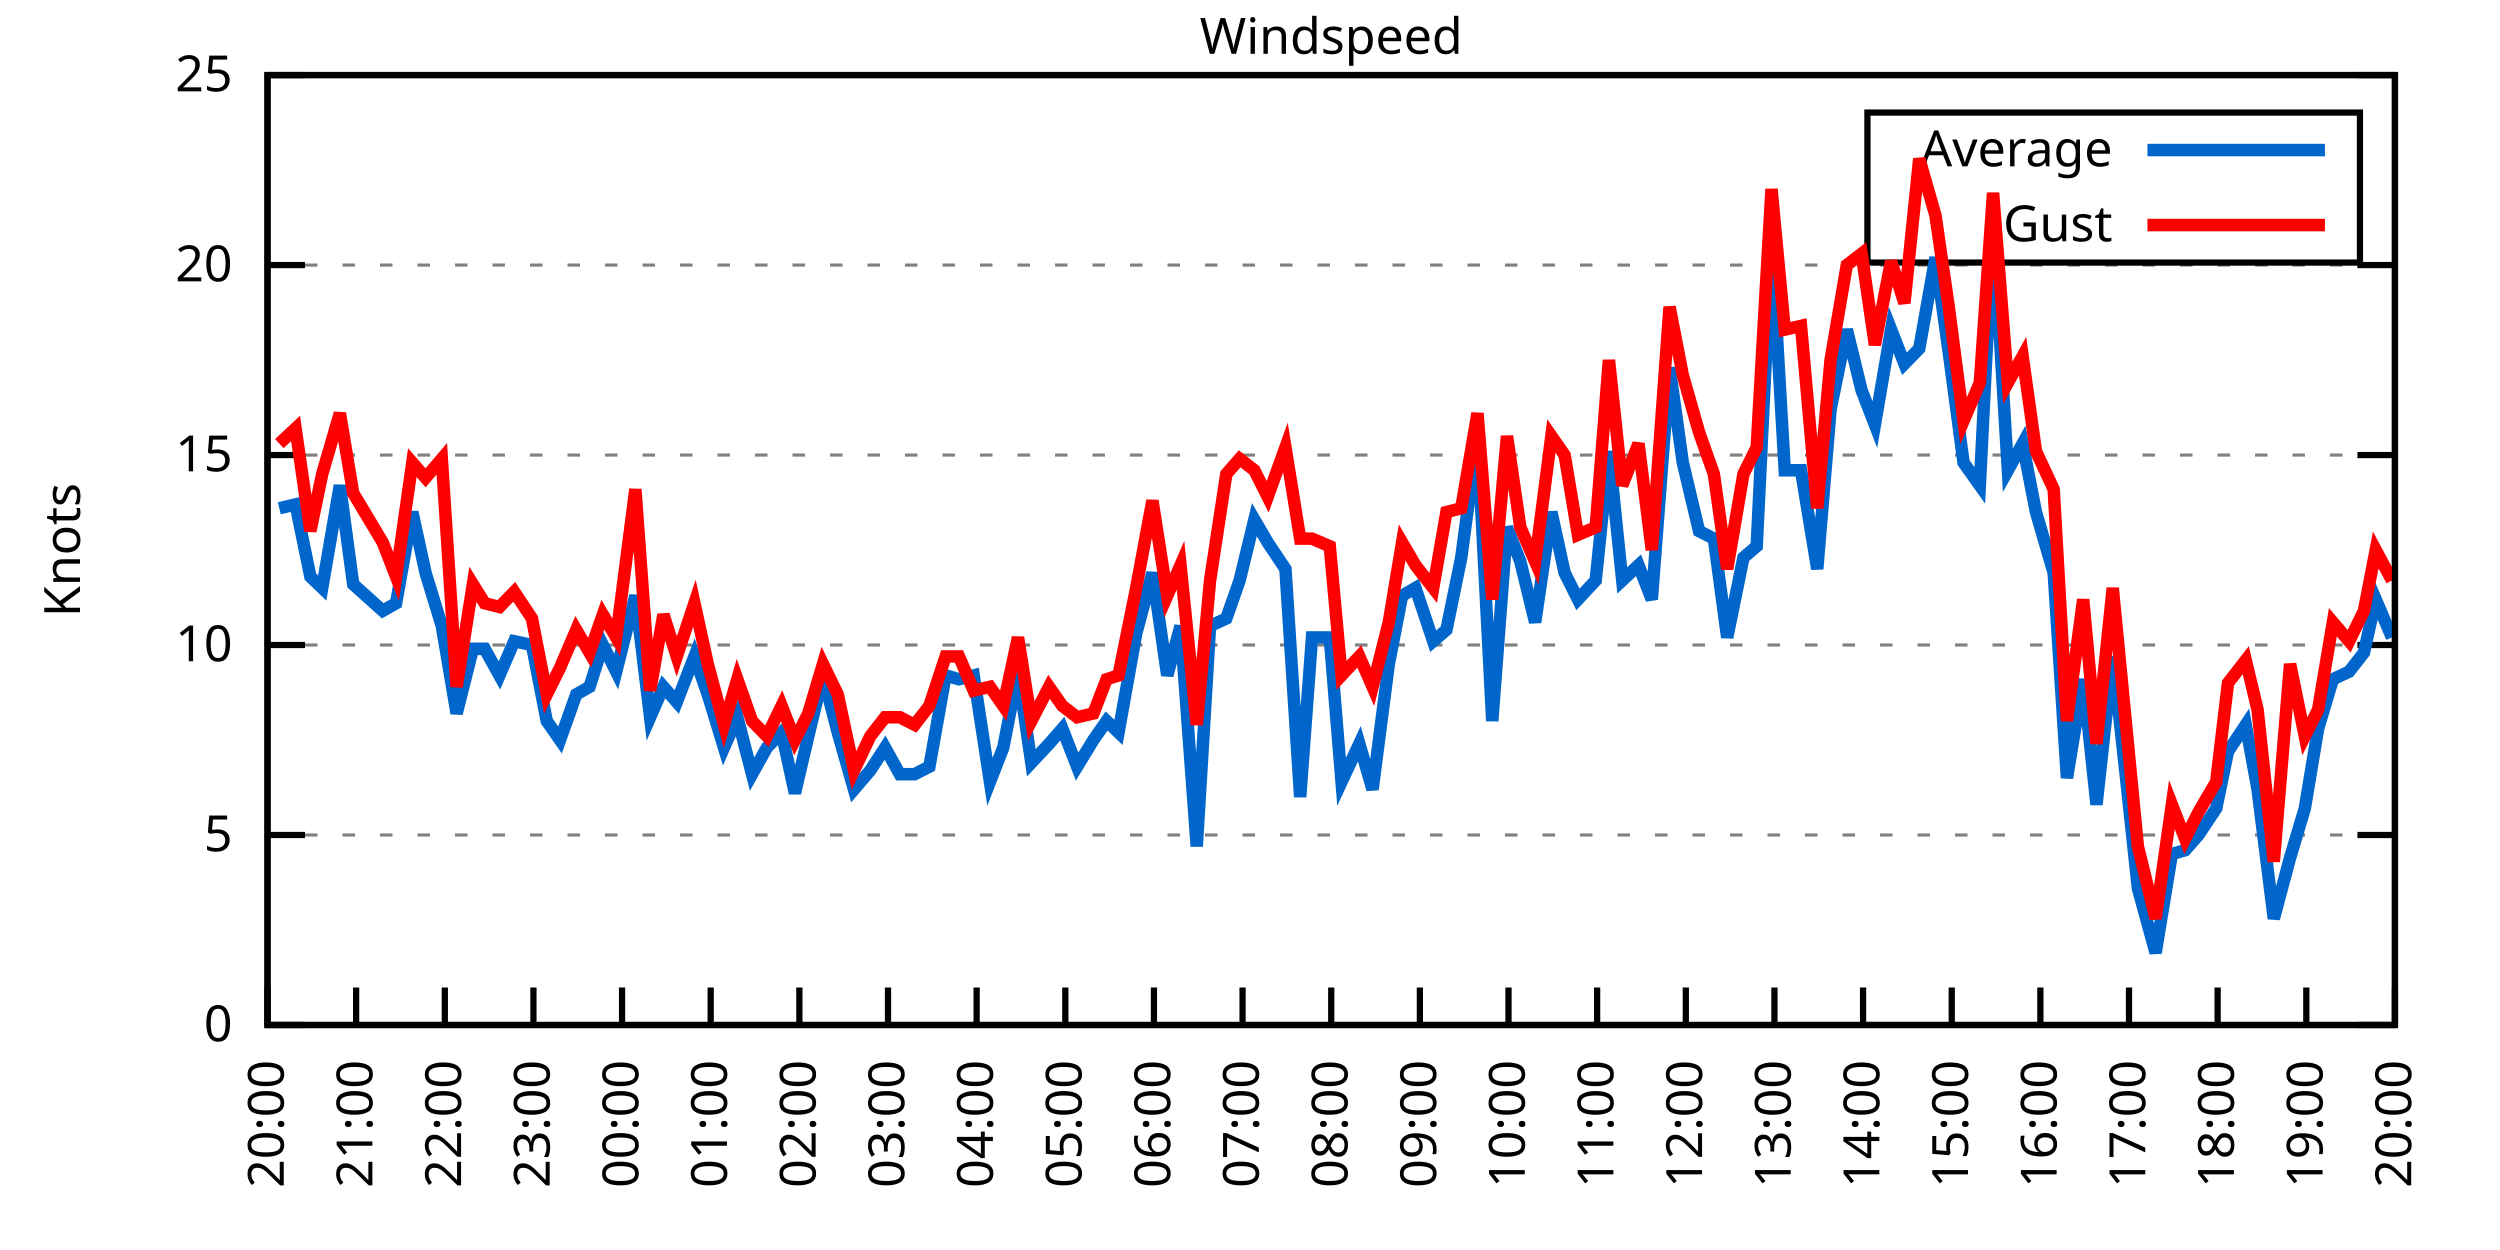
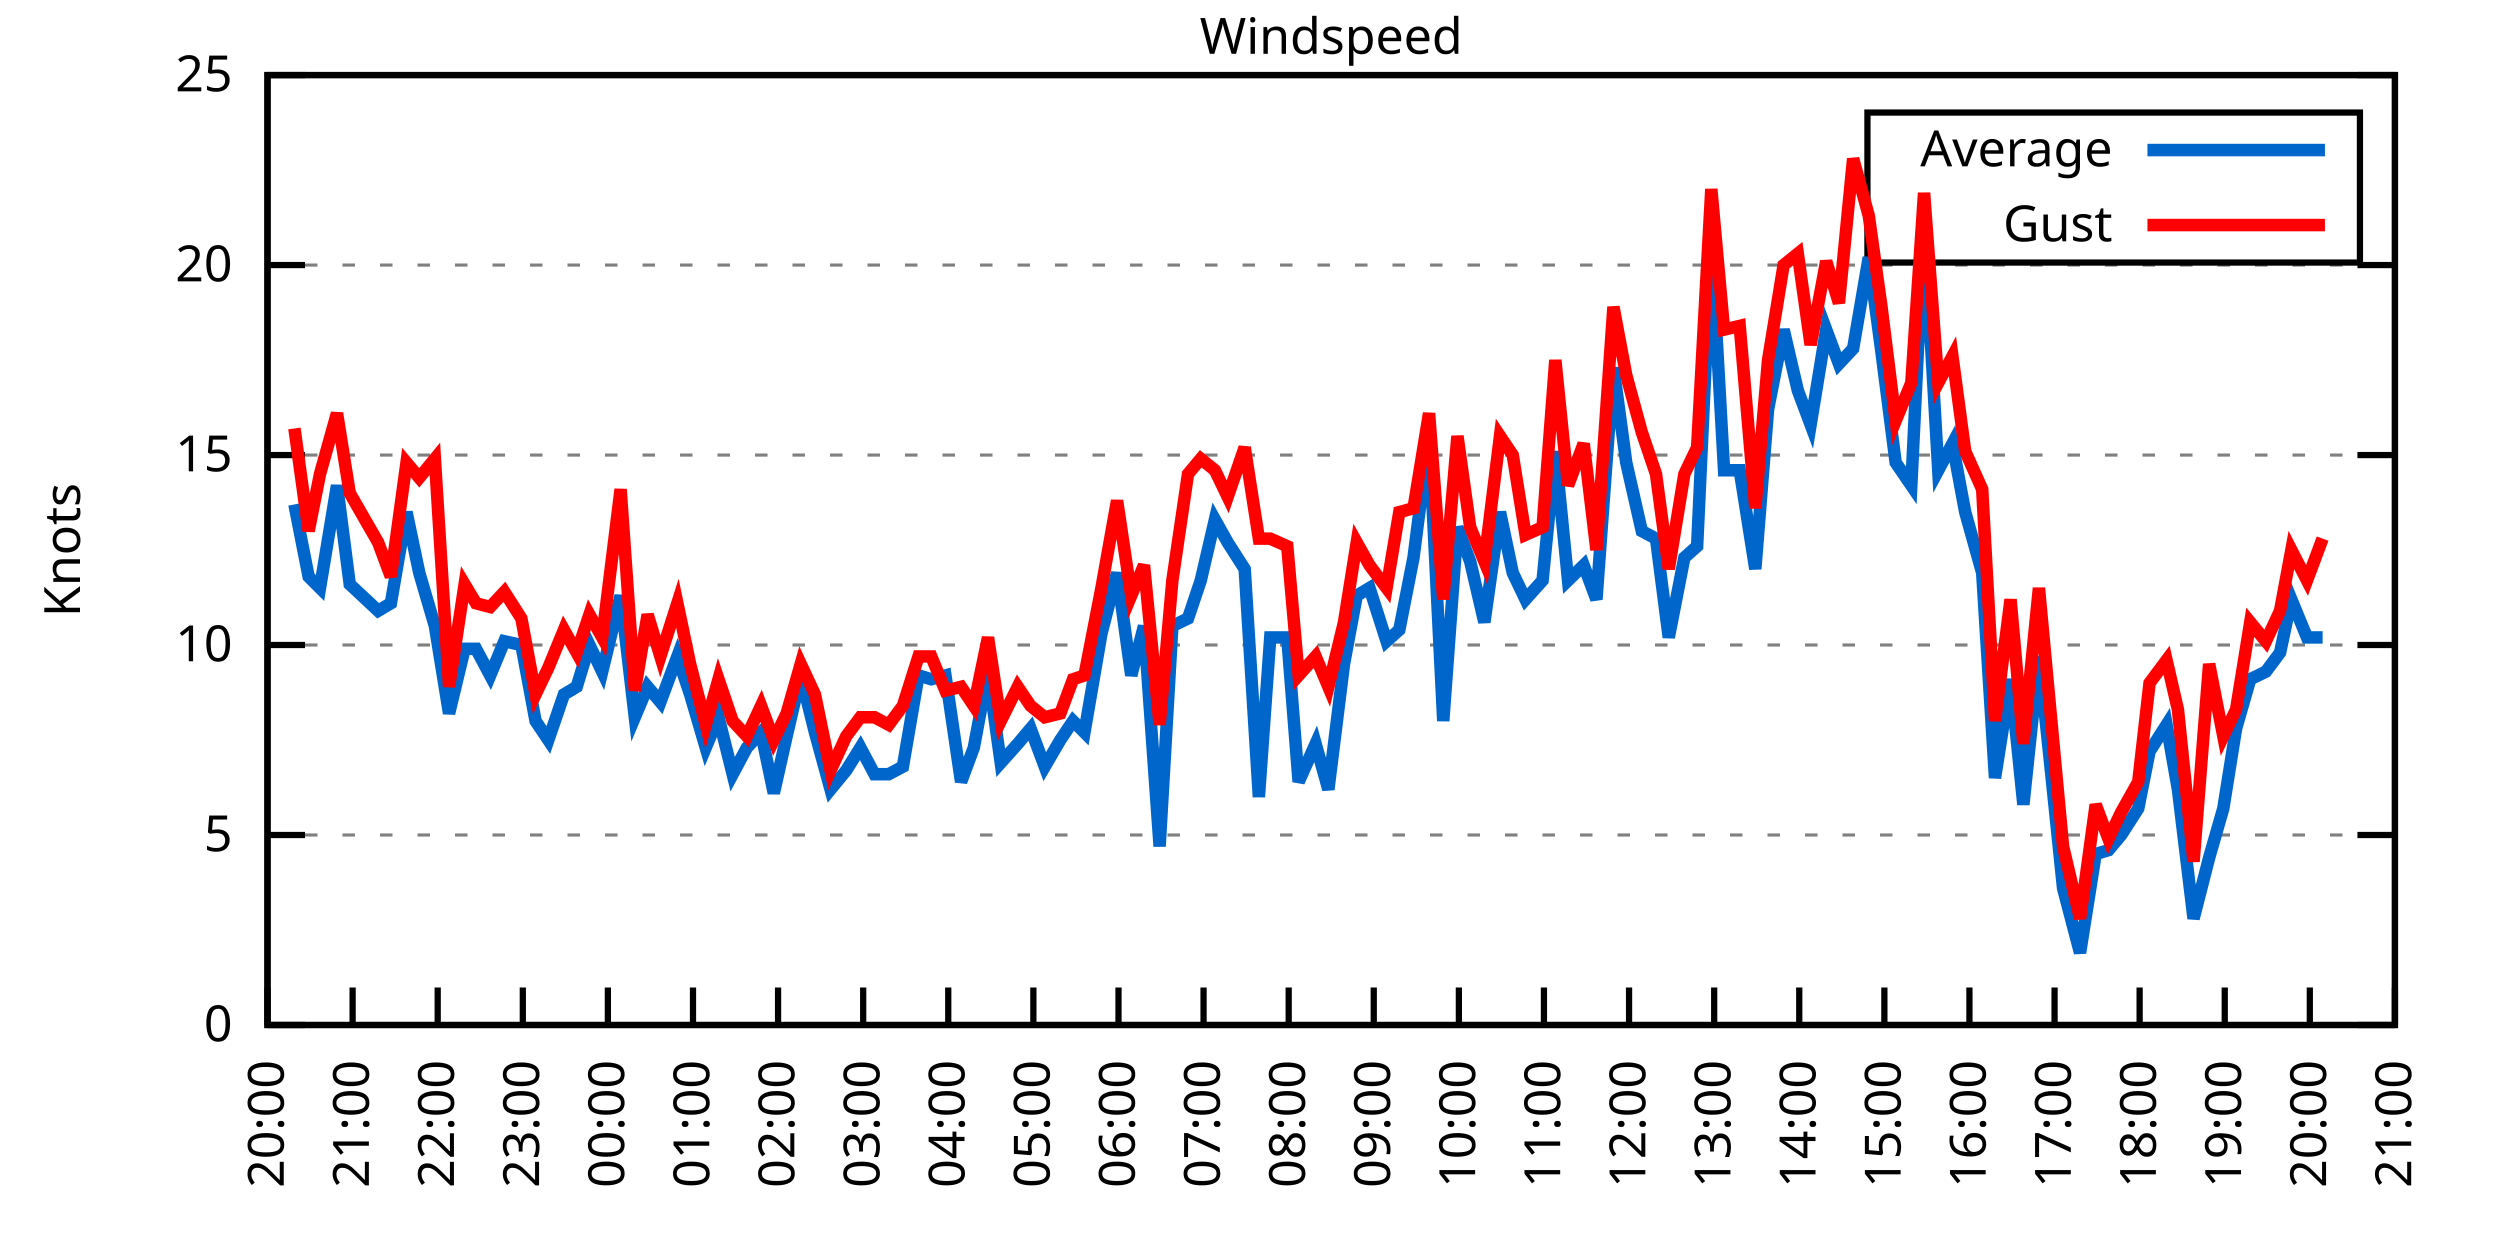
<svg xmlns="http://www.w3.org/2000/svg" xmlns:xlink="http://www.w3.org/1999/xlink" width="400" height="200" viewBox="0 0 400 200">
  <g id="gnuplot_canvas">
    <rect x="0" y="0" width="400" height="200" fill="none" />
    <defs>
      <circle id="gpDot" r="0.5" stroke-width="0.5" stroke="currentColor" />
      <path id="gpPt0" stroke-width="0.333" stroke="currentColor" d="M-1,0 h2 M0,-1 v2" />
      <path id="gpPt1" stroke-width="0.333" stroke="currentColor" d="M-1,-1 L1,1 M1,-1 L-1,1" />
      <path id="gpPt2" stroke-width="0.333" stroke="currentColor" d="M-1,0 L1,0 M0,-1 L0,1 M-1,-1 L1,1 M-1,1 L1,-1" />
      <rect id="gpPt3" stroke-width="0.333" stroke="currentColor" x="-1" y="-1" width="2" height="2" />
      <rect id="gpPt4" stroke-width="0.333" stroke="currentColor" fill="currentColor" x="-1" y="-1" width="2" height="2" />
      <circle id="gpPt5" stroke-width="0.333" stroke="currentColor" cx="0" cy="0" r="1" />
      <use xlink:href="#gpPt5" id="gpPt6" fill="currentColor" stroke="none" />
      <path id="gpPt7" stroke-width="0.333" stroke="currentColor" d="M0,-1.33 L-1.33,0.67 L1.33,0.67 z" />
      <use xlink:href="#gpPt7" id="gpPt8" fill="currentColor" stroke="none" />
      <use xlink:href="#gpPt7" id="gpPt9" stroke="currentColor" transform="rotate(180)" />
      <use xlink:href="#gpPt9" id="gpPt10" fill="currentColor" stroke="none" />
      <use xlink:href="#gpPt3" id="gpPt11" stroke="currentColor" transform="rotate(45)" />
      <use xlink:href="#gpPt11" id="gpPt12" fill="currentColor" stroke="none" />
      <path id="gpPt13" stroke-width="0.333" stroke="currentColor" d="M0,1.330 L1.265,0.411 L0.782,-1.067 L-0.782,-1.076 L-1.265,0.411 z" />
      <use xlink:href="#gpPt13" id="gpPt14" fill="currentColor" stroke="none" />
      <filter id="textbox" filterUnits="objectBoundingBox" x="0" y="0" height="1" width="1">
        <feFlood flood-color="white" flood-opacity="1" result="bgnd" />
        <feComposite in="SourceGraphic" in2="bgnd" operator="atop" />
      </filter>
      <filter id="greybox" filterUnits="objectBoundingBox" x="0" y="0" height="1" width="1">
        <feFlood flood-color="lightgrey" flood-opacity="1" result="grey" />
        <feComposite in="SourceGraphic" in2="grey" operator="atop" />
      </filter>
    </defs>
    <g fill="none" color="white" stroke="currentColor" stroke-width="1.00" stroke-linecap="butt" stroke-linejoin="miter">
</g>
    <g fill="none" color="black" stroke="currentColor" stroke-width="1.00" stroke-linecap="butt" stroke-linejoin="miter">
      <g stroke="none" shape-rendering="crispEdges">
        <polygon fill="rgb(255, 255, 255)" points="42.80,164.00 383.18,164.00 383.18,12.02 42.80,12.02 " />
      </g>
    </g>
    <g fill="none" color="black" stroke="currentColor" stroke-width="1.00" stroke-linecap="butt" stroke-linejoin="miter">
</g>
    <g fill="none" color="black" stroke="black" stroke-width="0.50" stroke-linecap="butt" stroke-linejoin="miter">
</g>
    <g fill="none" color="gray" stroke="currentColor" stroke-width="0.50" stroke-linecap="butt" stroke-linejoin="miter">
      <path stroke="gray" stroke-dasharray="2,4" class="gridline" d="M42.80,164.00 L383.19,164.00  " />
    </g>
    <g fill="none" color="gray" stroke="gray" stroke-width="1.00" stroke-linecap="butt" stroke-linejoin="miter">
</g>
    <g fill="none" color="black" stroke="currentColor" stroke-width="1.00" stroke-linecap="butt" stroke-linejoin="miter">
      <path stroke="black" d="M42.80,164.00 L48.80,164.00 M383.19,164.00 L377.19,164.00  " />
      <g transform="translate(37.20,166.60)" stroke="none" fill="black" font-family="Sans" font-size="8.00" text-anchor="end">
        <text>
          <tspan font-family="Sans"> 0</tspan>
        </text>
      </g>
    </g>
    <g fill="none" color="black" stroke="currentColor" stroke-width="1.00" stroke-linecap="butt" stroke-linejoin="miter">
</g>
    <g fill="none" color="black" stroke="black" stroke-width="0.50" stroke-linecap="butt" stroke-linejoin="miter">
</g>
    <g fill="none" color="gray" stroke="currentColor" stroke-width="0.50" stroke-linecap="butt" stroke-linejoin="miter">
      <path stroke="gray" stroke-dasharray="2,4" class="gridline" d="M42.80,133.60 L383.19,133.60  " />
    </g>
    <g fill="none" color="gray" stroke="gray" stroke-width="1.00" stroke-linecap="butt" stroke-linejoin="miter">
</g>
    <g fill="none" color="black" stroke="currentColor" stroke-width="1.00" stroke-linecap="butt" stroke-linejoin="miter">
      <path stroke="black" d="M42.80,133.60 L48.80,133.60 M383.19,133.60 L377.19,133.60  " />
      <g transform="translate(37.20,136.20)" stroke="none" fill="black" font-family="Sans" font-size="8.00" text-anchor="end">
        <text>
          <tspan font-family="Sans"> 5</tspan>
        </text>
      </g>
    </g>
    <g fill="none" color="black" stroke="currentColor" stroke-width="1.00" stroke-linecap="butt" stroke-linejoin="miter">
</g>
    <g fill="none" color="black" stroke="black" stroke-width="0.50" stroke-linecap="butt" stroke-linejoin="miter">
</g>
    <g fill="none" color="gray" stroke="currentColor" stroke-width="0.50" stroke-linecap="butt" stroke-linejoin="miter">
      <path stroke="gray" stroke-dasharray="2,4" class="gridline" d="M42.80,103.20 L383.19,103.20  " />
    </g>
    <g fill="none" color="gray" stroke="gray" stroke-width="1.00" stroke-linecap="butt" stroke-linejoin="miter">
</g>
    <g fill="none" color="black" stroke="currentColor" stroke-width="1.00" stroke-linecap="butt" stroke-linejoin="miter">
      <path stroke="black" d="M42.80,103.20 L48.80,103.20 M383.19,103.20 L377.19,103.20  " />
      <g transform="translate(37.20,105.80)" stroke="none" fill="black" font-family="Sans" font-size="8.00" text-anchor="end">
        <text>
          <tspan font-family="Sans"> 10</tspan>
        </text>
      </g>
    </g>
    <g fill="none" color="black" stroke="currentColor" stroke-width="1.00" stroke-linecap="butt" stroke-linejoin="miter">
</g>
    <g fill="none" color="black" stroke="black" stroke-width="0.50" stroke-linecap="butt" stroke-linejoin="miter">
</g>
    <g fill="none" color="gray" stroke="currentColor" stroke-width="0.50" stroke-linecap="butt" stroke-linejoin="miter">
      <path stroke="gray" stroke-dasharray="2,4" class="gridline" d="M42.80,72.81 L383.19,72.81  " />
    </g>
    <g fill="none" color="gray" stroke="gray" stroke-width="1.00" stroke-linecap="butt" stroke-linejoin="miter">
</g>
    <g fill="none" color="black" stroke="currentColor" stroke-width="1.00" stroke-linecap="butt" stroke-linejoin="miter">
      <path stroke="black" d="M42.80,72.81 L48.80,72.81 M383.19,72.81 L377.19,72.81  " />
      <g transform="translate(37.20,75.41)" stroke="none" fill="black" font-family="Sans" font-size="8.00" text-anchor="end">
        <text>
          <tspan font-family="Sans"> 15</tspan>
        </text>
      </g>
    </g>
    <g fill="none" color="black" stroke="currentColor" stroke-width="1.00" stroke-linecap="butt" stroke-linejoin="miter">
</g>
    <g fill="none" color="black" stroke="black" stroke-width="0.50" stroke-linecap="butt" stroke-linejoin="miter">
</g>
    <g fill="none" color="gray" stroke="currentColor" stroke-width="0.50" stroke-linecap="butt" stroke-linejoin="miter">
      <path stroke="gray" stroke-dasharray="2,4" class="gridline" d="M42.80,42.41 L383.19,42.41  " />
    </g>
    <g fill="none" color="gray" stroke="gray" stroke-width="1.00" stroke-linecap="butt" stroke-linejoin="miter">
</g>
    <g fill="none" color="black" stroke="currentColor" stroke-width="1.00" stroke-linecap="butt" stroke-linejoin="miter">
      <path stroke="black" d="M42.80,42.41 L48.80,42.41 M383.19,42.41 L377.19,42.41  " />
      <g transform="translate(37.20,45.01)" stroke="none" fill="black" font-family="Sans" font-size="8.00" text-anchor="end">
        <text>
          <tspan font-family="Sans"> 20</tspan>
        </text>
      </g>
    </g>
    <g fill="none" color="black" stroke="currentColor" stroke-width="1.00" stroke-linecap="butt" stroke-linejoin="miter">
</g>
    <g fill="none" color="black" stroke="black" stroke-width="0.50" stroke-linecap="butt" stroke-linejoin="miter">
</g>
    <g fill="none" color="gray" stroke="currentColor" stroke-width="0.50" stroke-linecap="butt" stroke-linejoin="miter">
      <path stroke="gray" stroke-dasharray="2,4" class="gridline" d="M42.80,12.01 L383.19,12.01  " />
    </g>
    <g fill="none" color="gray" stroke="gray" stroke-width="1.00" stroke-linecap="butt" stroke-linejoin="miter">
</g>
    <g fill="none" color="black" stroke="currentColor" stroke-width="1.00" stroke-linecap="butt" stroke-linejoin="miter">
      <path stroke="black" d="M42.80,12.01 L48.80,12.01 M383.19,12.01 L377.19,12.01  " />
      <g transform="translate(37.20,14.61)" stroke="none" fill="black" font-family="Sans" font-size="8.00" text-anchor="end">
        <text>
          <tspan font-family="Sans"> 25</tspan>
        </text>
      </g>
    </g>
    <g fill="none" color="black" stroke="currentColor" stroke-width="1.00" stroke-linecap="butt" stroke-linejoin="miter">
      <path stroke="black" d="M42.80,164.00 L42.80,158.00  " />
      <g transform="translate(45.40,169.60) rotate(270.00)" stroke="none" fill="black" font-family="Sans" font-size="8.00" text-anchor="end">
        <text>
          <tspan font-family="Sans">20:00</tspan>
        </text>
      </g>
    </g>
    <g fill="none" color="black" stroke="currentColor" stroke-width="1.00" stroke-linecap="butt" stroke-linejoin="miter">
-       <path stroke="black" d="M56.98,164.00 L56.98,158.00  " />
-       <g transform="translate(59.58,169.60) rotate(270.00)" stroke="none" fill="black" font-family="Sans" font-size="8.00" text-anchor="end">
+       <path stroke="black" d="M56.42,164.00 L56.42,158.00  " />
+       <g transform="translate(59.02,169.60) rotate(270.00)" stroke="none" fill="black" font-family="Sans" font-size="8.00" text-anchor="end">
        <text>
          <tspan font-family="Sans">21:00</tspan>
        </text>
      </g>
    </g>
    <g fill="none" color="black" stroke="currentColor" stroke-width="1.00" stroke-linecap="butt" stroke-linejoin="miter">
-       <path stroke="black" d="M71.17,164.00 L71.17,158.00  " />
-       <g transform="translate(73.77,169.60) rotate(270.00)" stroke="none" fill="black" font-family="Sans" font-size="8.00" text-anchor="end">
+       <path stroke="black" d="M70.03,164.00 L70.03,158.00  " />
+       <g transform="translate(72.63,169.60) rotate(270.00)" stroke="none" fill="black" font-family="Sans" font-size="8.00" text-anchor="end">
        <text>
          <tspan font-family="Sans">22:00</tspan>
        </text>
      </g>
    </g>
    <g fill="none" color="black" stroke="currentColor" stroke-width="1.00" stroke-linecap="butt" stroke-linejoin="miter">
-       <path stroke="black" d="M85.35,164.00 L85.35,158.00  " />
-       <g transform="translate(87.95,169.60) rotate(270.00)" stroke="none" fill="black" font-family="Sans" font-size="8.00" text-anchor="end">
+       <path stroke="black" d="M83.65,164.00 L83.65,158.00  " />
+       <g transform="translate(86.25,169.60) rotate(270.00)" stroke="none" fill="black" font-family="Sans" font-size="8.00" text-anchor="end">
        <text>
          <tspan font-family="Sans">23:00</tspan>
        </text>
      </g>
    </g>
    <g fill="none" color="black" stroke="currentColor" stroke-width="1.00" stroke-linecap="butt" stroke-linejoin="miter">
-       <path stroke="black" d="M99.53,164.00 L99.53,158.00  " />
-       <g transform="translate(102.13,169.60) rotate(270.00)" stroke="none" fill="black" font-family="Sans" font-size="8.00" text-anchor="end">
+       <path stroke="black" d="M97.26,164.00 L97.26,158.00  " />
+       <g transform="translate(99.86,169.60) rotate(270.00)" stroke="none" fill="black" font-family="Sans" font-size="8.00" text-anchor="end">
        <text>
          <tspan font-family="Sans">00:00</tspan>
        </text>
      </g>
    </g>
    <g fill="none" color="black" stroke="currentColor" stroke-width="1.00" stroke-linecap="butt" stroke-linejoin="miter">
-       <path stroke="black" d="M113.71,164.00 L113.71,158.00  " />
-       <g transform="translate(116.31,169.60) rotate(270.00)" stroke="none" fill="black" font-family="Sans" font-size="8.00" text-anchor="end">
+       <path stroke="black" d="M110.88,164.00 L110.88,158.00  " />
+       <g transform="translate(113.48,169.60) rotate(270.00)" stroke="none" fill="black" font-family="Sans" font-size="8.00" text-anchor="end">
        <text>
          <tspan font-family="Sans">01:00</tspan>
        </text>
      </g>
    </g>
    <g fill="none" color="black" stroke="currentColor" stroke-width="1.00" stroke-linecap="butt" stroke-linejoin="miter">
-       <path stroke="black" d="M127.90,164.00 L127.90,158.00  " />
-       <g transform="translate(130.50,169.60) rotate(270.00)" stroke="none" fill="black" font-family="Sans" font-size="8.00" text-anchor="end">
+       <path stroke="black" d="M124.49,164.00 L124.49,158.00  " />
+       <g transform="translate(127.09,169.60) rotate(270.00)" stroke="none" fill="black" font-family="Sans" font-size="8.00" text-anchor="end">
        <text>
          <tspan font-family="Sans">02:00</tspan>
        </text>
      </g>
    </g>
    <g fill="none" color="black" stroke="currentColor" stroke-width="1.00" stroke-linecap="butt" stroke-linejoin="miter">
-       <path stroke="black" d="M142.08,164.00 L142.08,158.00  " />
-       <g transform="translate(144.68,169.60) rotate(270.00)" stroke="none" fill="black" font-family="Sans" font-size="8.00" text-anchor="end">
+       <path stroke="black" d="M138.11,164.00 L138.11,158.00  " />
+       <g transform="translate(140.71,169.60) rotate(270.00)" stroke="none" fill="black" font-family="Sans" font-size="8.00" text-anchor="end">
        <text>
          <tspan font-family="Sans">03:00</tspan>
        </text>
      </g>
    </g>
    <g fill="none" color="black" stroke="currentColor" stroke-width="1.00" stroke-linecap="butt" stroke-linejoin="miter">
-       <path stroke="black" d="M156.26,164.00 L156.26,158.00  " />
-       <g transform="translate(158.86,169.60) rotate(270.00)" stroke="none" fill="black" font-family="Sans" font-size="8.00" text-anchor="end">
+       <path stroke="black" d="M151.72,164.00 L151.72,158.00  " />
+       <g transform="translate(154.32,169.60) rotate(270.00)" stroke="none" fill="black" font-family="Sans" font-size="8.00" text-anchor="end">
        <text>
          <tspan font-family="Sans">04:00</tspan>
        </text>
      </g>
    </g>
    <g fill="none" color="black" stroke="currentColor" stroke-width="1.00" stroke-linecap="butt" stroke-linejoin="miter">
-       <path stroke="black" d="M170.45,164.00 L170.45,158.00  " />
-       <g transform="translate(173.05,169.60) rotate(270.00)" stroke="none" fill="black" font-family="Sans" font-size="8.00" text-anchor="end">
+       <path stroke="black" d="M165.34,164.00 L165.34,158.00  " />
+       <g transform="translate(167.94,169.60) rotate(270.00)" stroke="none" fill="black" font-family="Sans" font-size="8.00" text-anchor="end">
        <text>
          <tspan font-family="Sans">05:00</tspan>
        </text>
      </g>
    </g>
    <g fill="none" color="black" stroke="currentColor" stroke-width="1.00" stroke-linecap="butt" stroke-linejoin="miter">
-       <path stroke="black" d="M184.63,164.00 L184.63,158.00  " />
-       <g transform="translate(187.23,169.60) rotate(270.00)" stroke="none" fill="black" font-family="Sans" font-size="8.00" text-anchor="end">
+       <path stroke="black" d="M178.96,164.00 L178.96,158.00  " />
+       <g transform="translate(181.56,169.60) rotate(270.00)" stroke="none" fill="black" font-family="Sans" font-size="8.00" text-anchor="end">
        <text>
          <tspan font-family="Sans">06:00</tspan>
        </text>
      </g>
    </g>
    <g fill="none" color="black" stroke="currentColor" stroke-width="1.00" stroke-linecap="butt" stroke-linejoin="miter">
-       <path stroke="black" d="M198.81,164.00 L198.81,158.00  " />
-       <g transform="translate(201.41,169.60) rotate(270.00)" stroke="none" fill="black" font-family="Sans" font-size="8.00" text-anchor="end">
+       <path stroke="black" d="M192.57,164.00 L192.57,158.00  " />
+       <g transform="translate(195.17,169.60) rotate(270.00)" stroke="none" fill="black" font-family="Sans" font-size="8.00" text-anchor="end">
        <text>
          <tspan font-family="Sans">07:00</tspan>
        </text>
      </g>
    </g>
    <g fill="none" color="black" stroke="currentColor" stroke-width="1.00" stroke-linecap="butt" stroke-linejoin="miter">
-       <path stroke="black" d="M213.00,164.00 L213.00,158.00  " />
-       <g transform="translate(215.60,169.60) rotate(270.00)" stroke="none" fill="black" font-family="Sans" font-size="8.00" text-anchor="end">
+       <path stroke="black" d="M206.19,164.00 L206.19,158.00  " />
+       <g transform="translate(208.79,169.60) rotate(270.00)" stroke="none" fill="black" font-family="Sans" font-size="8.00" text-anchor="end">
        <text>
          <tspan font-family="Sans">08:00</tspan>
        </text>
      </g>
    </g>
    <g fill="none" color="black" stroke="currentColor" stroke-width="1.00" stroke-linecap="butt" stroke-linejoin="miter">
-       <path stroke="black" d="M227.18,164.00 L227.18,158.00  " />
-       <g transform="translate(229.78,169.60) rotate(270.00)" stroke="none" fill="black" font-family="Sans" font-size="8.00" text-anchor="end">
+       <path stroke="black" d="M219.80,164.00 L219.80,158.00  " />
+       <g transform="translate(222.40,169.60) rotate(270.00)" stroke="none" fill="black" font-family="Sans" font-size="8.00" text-anchor="end">
        <text>
          <tspan font-family="Sans">09:00</tspan>
        </text>
      </g>
    </g>
    <g fill="none" color="black" stroke="currentColor" stroke-width="1.00" stroke-linecap="butt" stroke-linejoin="miter">
-       <path stroke="black" d="M241.36,164.00 L241.36,158.00  " />
-       <g transform="translate(243.96,169.60) rotate(270.00)" stroke="none" fill="black" font-family="Sans" font-size="8.00" text-anchor="end">
+       <path stroke="black" d="M233.42,164.00 L233.42,158.00  " />
+       <g transform="translate(236.02,169.60) rotate(270.00)" stroke="none" fill="black" font-family="Sans" font-size="8.00" text-anchor="end">
        <text>
          <tspan font-family="Sans">10:00</tspan>
        </text>
      </g>
    </g>
    <g fill="none" color="black" stroke="currentColor" stroke-width="1.00" stroke-linecap="butt" stroke-linejoin="miter">
-       <path stroke="black" d="M255.54,164.00 L255.54,158.00  " />
-       <g transform="translate(258.14,169.60) rotate(270.00)" stroke="none" fill="black" font-family="Sans" font-size="8.00" text-anchor="end">
+       <path stroke="black" d="M247.03,164.00 L247.03,158.00  " />
+       <g transform="translate(249.63,169.60) rotate(270.00)" stroke="none" fill="black" font-family="Sans" font-size="8.00" text-anchor="end">
        <text>
          <tspan font-family="Sans">11:00</tspan>
        </text>
      </g>
    </g>
    <g fill="none" color="black" stroke="currentColor" stroke-width="1.00" stroke-linecap="butt" stroke-linejoin="miter">
-       <path stroke="black" d="M269.73,164.00 L269.73,158.00  " />
-       <g transform="translate(272.33,169.60) rotate(270.00)" stroke="none" fill="black" font-family="Sans" font-size="8.00" text-anchor="end">
+       <path stroke="black" d="M260.65,164.00 L260.65,158.00  " />
+       <g transform="translate(263.25,169.60) rotate(270.00)" stroke="none" fill="black" font-family="Sans" font-size="8.00" text-anchor="end">
        <text>
          <tspan font-family="Sans">12:00</tspan>
        </text>
      </g>
    </g>
    <g fill="none" color="black" stroke="currentColor" stroke-width="1.00" stroke-linecap="butt" stroke-linejoin="miter">
-       <path stroke="black" d="M283.91,164.00 L283.91,158.00  " />
-       <g transform="translate(286.51,169.60) rotate(270.00)" stroke="none" fill="black" font-family="Sans" font-size="8.00" text-anchor="end">
+       <path stroke="black" d="M274.27,164.00 L274.27,158.00  " />
+       <g transform="translate(276.87,169.60) rotate(270.00)" stroke="none" fill="black" font-family="Sans" font-size="8.00" text-anchor="end">
        <text>
          <tspan font-family="Sans">13:00</tspan>
        </text>
      </g>
    </g>
    <g fill="none" color="black" stroke="currentColor" stroke-width="1.00" stroke-linecap="butt" stroke-linejoin="miter">
-       <path stroke="black" d="M298.09,164.00 L298.09,158.00  " />
-       <g transform="translate(300.69,169.60) rotate(270.00)" stroke="none" fill="black" font-family="Sans" font-size="8.00" text-anchor="end">
+       <path stroke="black" d="M287.88,164.00 L287.88,158.00  " />
+       <g transform="translate(290.48,169.60) rotate(270.00)" stroke="none" fill="black" font-family="Sans" font-size="8.00" text-anchor="end">
        <text>
          <tspan font-family="Sans">14:00</tspan>
        </text>
      </g>
    </g>
    <g fill="none" color="black" stroke="currentColor" stroke-width="1.00" stroke-linecap="butt" stroke-linejoin="miter">
-       <path stroke="black" d="M312.28,164.00 L312.28,158.00  " />
-       <g transform="translate(314.88,169.60) rotate(270.00)" stroke="none" fill="black" font-family="Sans" font-size="8.00" text-anchor="end">
+       <path stroke="black" d="M301.50,164.00 L301.50,158.00  " />
+       <g transform="translate(304.10,169.60) rotate(270.00)" stroke="none" fill="black" font-family="Sans" font-size="8.00" text-anchor="end">
        <text>
          <tspan font-family="Sans">15:00</tspan>
        </text>
      </g>
    </g>
    <g fill="none" color="black" stroke="currentColor" stroke-width="1.00" stroke-linecap="butt" stroke-linejoin="miter">
-       <path stroke="black" d="M326.46,164.00 L326.46,158.00  " />
-       <g transform="translate(329.06,169.60) rotate(270.00)" stroke="none" fill="black" font-family="Sans" font-size="8.00" text-anchor="end">
+       <path stroke="black" d="M315.11,164.00 L315.11,158.00  " />
+       <g transform="translate(317.71,169.60) rotate(270.00)" stroke="none" fill="black" font-family="Sans" font-size="8.00" text-anchor="end">
        <text>
          <tspan font-family="Sans">16:00</tspan>
        </text>
      </g>
    </g>
    <g fill="none" color="black" stroke="currentColor" stroke-width="1.00" stroke-linecap="butt" stroke-linejoin="miter">
-       <path stroke="black" d="M340.64,164.00 L340.64,158.00  " />
-       <g transform="translate(343.24,169.60) rotate(270.00)" stroke="none" fill="black" font-family="Sans" font-size="8.00" text-anchor="end">
+       <path stroke="black" d="M328.73,164.00 L328.73,158.00  " />
+       <g transform="translate(331.33,169.60) rotate(270.00)" stroke="none" fill="black" font-family="Sans" font-size="8.00" text-anchor="end">
        <text>
          <tspan font-family="Sans">17:00</tspan>
        </text>
      </g>
    </g>
    <g fill="none" color="black" stroke="currentColor" stroke-width="1.00" stroke-linecap="butt" stroke-linejoin="miter">
-       <path stroke="black" d="M354.82,164.00 L354.82,158.00  " />
-       <g transform="translate(357.42,169.60) rotate(270.00)" stroke="none" fill="black" font-family="Sans" font-size="8.00" text-anchor="end">
+       <path stroke="black" d="M342.34,164.00 L342.34,158.00  " />
+       <g transform="translate(344.94,169.60) rotate(270.00)" stroke="none" fill="black" font-family="Sans" font-size="8.00" text-anchor="end">
        <text>
          <tspan font-family="Sans">18:00</tspan>
        </text>
      </g>
    </g>
    <g fill="none" color="black" stroke="currentColor" stroke-width="1.00" stroke-linecap="butt" stroke-linejoin="miter">
-       <path stroke="black" d="M369.01,164.00 L369.01,158.00  " />
-       <g transform="translate(371.61,169.60) rotate(270.00)" stroke="none" fill="black" font-family="Sans" font-size="8.00" text-anchor="end">
+       <path stroke="black" d="M355.96,164.00 L355.96,158.00  " />
+       <g transform="translate(358.56,169.60) rotate(270.00)" stroke="none" fill="black" font-family="Sans" font-size="8.00" text-anchor="end">
        <text>
          <tspan font-family="Sans">19:00</tspan>
+         </text>
+       </g>
+     </g>
+     <g fill="none" color="black" stroke="currentColor" stroke-width="1.00" stroke-linecap="butt" stroke-linejoin="miter">
+       <path stroke="black" d="M369.57,164.00 L369.57,158.00  " />
+       <g transform="translate(372.17,169.60) rotate(270.00)" stroke="none" fill="black" font-family="Sans" font-size="8.00" text-anchor="end">
+         <text>
+           <tspan font-family="Sans">20:00</tspan>
        </text>
      </g>
    </g>
    <g fill="none" color="black" stroke="currentColor" stroke-width="1.00" stroke-linecap="butt" stroke-linejoin="miter">
      <path stroke="black" d="M383.19,164.00 L383.19,158.00  " />
      <g transform="translate(385.79,169.60) rotate(270.00)" stroke="none" fill="black" font-family="Sans" font-size="8.00" text-anchor="end">
        <text>
-           <tspan font-family="Sans">20:00</tspan>
+           <tspan font-family="Sans">21:00</tspan>
        </text>
      </g>
    </g>
    <g fill="none" color="black" stroke="currentColor" stroke-width="1.00" stroke-linecap="butt" stroke-linejoin="miter">
</g>
    <g fill="none" color="black" stroke="currentColor" stroke-width="1.00" stroke-linecap="butt" stroke-linejoin="miter">
      <path stroke="black" d="M42.80,12.01 L42.80,164.00 L383.19,164.00 L383.19,12.01 L42.80,12.01 Z  " />
    </g>
    <g fill="none" color="black" stroke="currentColor" stroke-width="1.00" stroke-linecap="butt" stroke-linejoin="miter">
</g>
    <g fill="none" color="black" stroke="currentColor" stroke-width="1.00" stroke-linecap="butt" stroke-linejoin="miter">
      <path stroke="black" d="M298.79,42.01 L298.79,18.01 L377.59,18.01 L377.59,42.01 L298.79,42.01 Z  " />
    </g>
    <g id="Windspeed_plot_1">
      <g fill="none" color="white" stroke="black" stroke-width="2.00" stroke-linecap="butt" stroke-linejoin="miter">
</g>
      <g fill="none" color="black" stroke="currentColor" stroke-width="2.00" stroke-linecap="butt" stroke-linejoin="miter">
        <g transform="translate(337.99,26.61)" stroke="none" fill="black" font-family="Sans" font-size="8.00" text-anchor="end">
          <text>
            <tspan font-family="Sans">Average</tspan>
          </text>
        </g>
      </g>
      <g fill="none" color="black" stroke="currentColor" stroke-width="2.00" stroke-linecap="butt" stroke-linejoin="miter">
-         <path stroke="rgb(  0, 102, 204)" d="M343.59,24.01 L371.99,24.01 M44.69,81.32 L47.29,80.71 L49.66,92.26 L51.55,94.08 L54.38,77.67 L56.51,93.48   L61.24,97.73 L63.37,96.52 L65.97,81.93 L68.09,91.65 L70.69,100.16 L73.06,114.15 L75.66,103.81 L77.55,103.81   L79.91,108.07 L82.28,102.60 L85.11,103.20 L87.48,115.36 L89.60,118.40 L92.20,111.11 L94.33,109.89 L96.46,103.20   L98.59,107.46 L101.66,95.30 L104.02,114.76 L106.15,109.89 L108.28,112.32 L111.11,105.03 L113.24,111.11 L115.84,119.62   L117.97,114.76 L120.33,123.87 L122.70,119.62 L125.06,117.19 L127.19,126.91 L129.32,117.80 L131.68,108.07 L134.04,117.19   L136.64,126.31 L139.24,123.27 L141.61,119.62 L143.97,123.87 L146.34,123.87 L148.70,122.66 L151.30,108.07 L153.43,108.68   L155.79,108.07 L158.39,125.09 L160.52,119.62 L162.88,107.46 L165.01,122.05 L167.85,119.01 L169.97,116.58 L172.34,122.66   L174.94,118.40 L177.06,115.36 L178.96,117.19 L181.79,101.38 L184.39,91.65 L186.76,108.07 L188.88,100.16 L191.48,135.43   L193.61,100.16 L196.21,98.95 L198.34,92.87 L200.70,83.14 L202.83,86.79 L205.67,91.04 L208.03,127.52 L209.92,101.99   L212.76,101.99 L214.65,125.09 L217.49,119.01 L219.61,126.31 L222.21,106.24 L224.34,95.30 L226.47,94.08 L229.31,102.60   L231.43,100.77 L233.80,89.22 L236.40,69.77 L238.76,115.36 L241.12,84.36 L243.25,89.83 L245.62,99.56 L248.22,81.93   L250.34,91.65 L252.47,95.91 L255.31,92.87 L257.43,72.20 L259.56,92.87 L262.16,90.44 L264.29,95.91 L267.13,58.82   L269.25,74.02 L271.85,84.97 L274.22,86.18 L276.35,101.99 L278.95,89.22 L281.07,87.40 L283.44,38.76 L285.56,75.24   L288.16,75.24 L290.76,91.04 L292.89,65.51 L295.49,52.74 L297.86,62.47 L299.98,67.94 L302.58,52.74 L304.71,58.21   L307.08,55.78 L309.68,41.19 L311.80,56.39 L314.17,74.02 L316.77,77.67 L318.89,35.72 L321.26,75.24 L323.62,70.98   L325.75,81.93 L328.59,91.65 L330.71,124.48 L333.31,108.68 L335.44,128.74 L338.04,105.03 L340.17,124.48 L342.06,142.11   L344.90,152.45 L347.50,136.64 L349.62,136.03 L351.75,133.60 L354.59,129.35 L356.48,120.23 L359.32,115.97 L361.21,126.31   L363.81,146.98 L366.41,137.25 L368.77,129.35 L370.90,116.58 L373.26,108.68 L375.86,107.46 L378.23,104.42 L380.12,95.91   L382.72,101.99  " />
+         <path stroke="rgb(  0, 102, 204)" d="M343.59,24.01 L371.99,24.01 M47.11,80.71 L49.38,92.26 L51.20,94.08 L53.92,77.67 L55.96,93.48 L60.50,97.73   L62.54,96.52 L65.04,81.93 L67.08,91.65 L69.58,100.16 L71.85,114.15 L74.34,103.81 L76.16,103.81 L78.43,108.07   L80.70,102.60 L83.42,103.20 L85.69,115.36 L87.73,118.40 L90.23,111.11 L92.27,109.89 L94.31,103.20 L96.35,107.46   L99.30,95.30 L101.57,114.76 L103.62,109.89 L105.66,112.32 L108.38,105.03 L110.42,111.11 L112.92,119.62 L114.96,114.76   L117.23,123.87 L119.50,119.62 L121.77,117.19 L123.81,126.91 L125.86,117.80 L128.12,108.07 L130.39,117.19 L132.89,126.31   L135.39,123.27 L137.66,119.62 L139.92,123.87 L142.19,123.87 L144.46,122.66 L146.96,108.07 L149.00,108.68 L151.27,108.07   L153.77,125.09 L155.81,119.62 L158.08,107.46 L160.12,122.05 L162.84,119.01 L164.89,116.58 L167.16,122.66 L169.65,118.40   L171.69,115.36 L173.51,117.19 L176.23,101.38 L178.73,91.65 L181.00,108.07 L183.04,100.16 L185.54,135.43 L187.58,100.16   L190.08,98.95 L192.12,92.87 L194.39,83.14 L196.43,86.79 L199.15,91.04 L201.42,127.52 L203.24,101.99 L205.96,101.99   L207.78,125.09 L210.50,119.01 L212.54,126.31 L215.04,106.24 L217.08,95.30 L219.12,94.08 L221.85,102.60 L223.89,100.77   L226.16,89.22 L228.65,69.77 L230.92,115.36 L233.19,84.36 L235.23,89.83 L237.50,99.56 L240.00,81.93 L242.04,91.65   L244.08,95.91 L246.81,92.87 L248.85,72.20 L250.89,92.87 L253.39,90.44 L255.43,95.91 L258.15,58.82 L260.20,74.02   L262.69,84.97 L264.96,86.18 L267.00,101.99 L269.50,89.22 L271.54,87.40 L273.81,38.76 L275.85,75.24 L278.35,75.24   L280.85,91.04 L282.89,65.51 L285.38,52.74 L287.65,62.47 L289.70,67.94 L292.19,52.74 L294.23,58.21 L296.50,55.78   L299.00,41.19 L301.04,56.39 L303.31,74.02 L305.81,77.67 L307.85,35.72 L310.12,75.24 L312.39,70.98 L314.43,81.93   L317.15,91.65 L319.20,124.48 L321.69,108.68 L323.74,128.74 L326.23,105.03 L328.27,124.48 L330.09,142.11 L332.81,152.45   L335.31,136.64 L337.35,136.03 L339.39,133.60 L342.12,129.35 L343.93,120.23 L346.65,115.97 L348.47,126.31 L350.97,146.98   L353.46,137.25 L355.73,129.35 L357.77,116.58 L360.04,108.68 L362.54,107.46 L364.81,104.42 L366.62,95.91 L369.12,101.99   L371.62,101.99  " />
      </g>
    </g>
    <g id="Windspeed_plot_2">
      <g fill="none" color="black" stroke="currentColor" stroke-width="2.00" stroke-linecap="butt" stroke-linejoin="miter">
        <g transform="translate(337.99,38.61)" stroke="none" fill="black" font-family="Sans" font-size="8.00" text-anchor="end">
          <text>
            <tspan font-family="Sans">Gust</tspan>
          </text>
        </g>
      </g>
      <g fill="none" color="black" stroke="currentColor" stroke-width="2.00" stroke-linecap="butt" stroke-linejoin="miter">
-         <path stroke="rgb(255,   0,   0)" d="M343.59,36.01 L371.99,36.01 M44.69,70.98 L47.29,68.55 L49.66,84.97 L51.55,75.85 L54.38,66.12 L56.51,78.89   L61.24,86.79 L63.37,92.26 L65.97,74.02 L68.09,76.45 L70.69,73.41 L73.06,109.89 L75.66,93.48 L77.55,96.52   L79.91,97.12 L82.28,94.69 L85.11,98.95 L87.48,111.11 L89.60,106.85 L92.20,100.77 L94.33,104.42 L96.46,98.34   L98.59,101.99 L101.66,78.28 L104.02,110.50 L106.15,98.34 L108.28,105.03 L111.11,96.52 L113.24,106.24 L115.84,115.97   L117.97,108.68 L120.33,115.36 L122.70,117.80 L125.06,112.93 L127.19,118.40 L129.32,114.15 L131.68,106.24 L134.04,111.11   L136.64,123.27 L139.24,117.80 L141.61,114.76 L143.97,114.76 L146.34,115.97 L148.70,112.93 L151.30,105.03 L153.43,105.03   L155.79,110.50 L158.39,109.89 L160.52,112.93 L162.88,101.99 L165.01,115.36 L167.85,109.89 L169.97,112.93 L172.34,114.76   L174.94,114.15 L177.06,108.68 L178.96,108.07 L181.79,94.08 L184.39,80.10 L186.76,95.30 L188.88,90.44 L191.48,115.97   L193.61,92.87 L196.21,75.85 L198.34,73.41 L200.70,75.24 L202.83,79.49 L205.67,71.59 L208.03,86.18 L209.92,86.18   L212.76,87.40 L214.65,108.07 L217.49,105.03 L219.61,109.89 L222.21,99.56 L224.34,86.79 L226.47,90.44 L229.31,94.08   L231.43,81.93 L233.80,81.32 L236.40,66.12 L238.76,95.91 L241.12,69.77 L243.25,84.36 L245.62,89.83 L248.22,69.77   L250.34,72.81 L252.47,85.57 L255.31,84.36 L257.43,57.61 L259.56,77.67 L262.16,70.98 L264.29,88.00 L267.13,49.10   L269.25,60.04 L271.85,69.16 L274.22,75.85 L276.35,91.04 L278.95,75.85 L281.07,71.59 L283.44,30.25 L285.56,52.74   L288.16,52.14 L290.76,81.32 L292.89,57.61 L295.49,42.41 L297.86,40.58 L299.98,55.18 L302.58,41.80 L304.71,48.49   L307.08,25.39 L309.68,34.50 L311.80,49.10 L314.17,67.33 L316.77,61.25 L318.89,30.86 L321.26,61.25 L323.62,57.00   L325.75,72.20 L328.59,78.28 L330.71,115.36 L333.31,95.91 L335.44,119.01 L338.04,94.08 L340.17,115.97 L342.06,135.43   L344.90,146.98 L347.50,128.74 L349.62,134.21 L351.75,129.95 L354.59,125.09 L356.48,109.28 L359.32,105.64 L361.21,113.54   L363.81,137.86 L366.41,106.24 L368.77,117.80 L370.90,113.54 L373.26,99.56 L375.86,102.60 L378.23,97.73 L380.12,88.00   L382.72,92.87  " />
+         <path stroke="rgb(255,   0,   0)" d="M343.59,36.01 L371.99,36.01 M47.11,68.55 L49.38,84.97 L51.20,75.85 L53.92,66.12 L55.96,78.89 L60.50,86.79   L62.54,92.26 L65.04,74.02 L67.08,76.45 L69.58,73.41 L71.85,109.89 L74.34,93.48 L76.16,96.52 L78.43,97.12   L80.70,94.69 L83.42,98.95 L85.69,111.11 L87.73,106.85 L90.23,100.77 L92.27,104.42 L94.31,98.34 L96.35,101.99   L99.30,78.28 L101.57,110.50 L103.62,98.34 L105.66,105.03 L108.38,96.52 L110.42,106.24 L112.92,115.97 L114.96,108.68   L117.23,115.36 L119.50,117.80 L121.77,112.93 L123.81,118.40 L125.86,114.15 L128.12,106.24 L130.39,111.11 L132.89,123.27   L135.39,117.80 L137.66,114.76 L139.92,114.76 L142.19,115.97 L144.46,112.93 L146.96,105.03 L149.00,105.03 L151.27,110.50   L153.77,109.89 L155.81,112.93 L158.08,101.99 L160.12,115.36 L162.84,109.89 L164.89,112.93 L167.16,114.76 L169.65,114.15   L171.69,108.68 L173.51,108.07 L176.23,94.08 L178.73,80.10 L181.00,95.30 L183.04,90.44 L185.54,115.97 L187.58,92.87   L190.08,75.85 L192.12,73.41 L194.39,75.24 L196.43,79.49 L199.15,71.59 L201.42,86.18 L203.24,86.18 L205.96,87.40   L207.78,108.07 L210.50,105.03 L212.54,109.89 L215.04,99.56 L217.08,86.79 L219.12,90.44 L221.85,94.08 L223.89,81.93   L226.16,81.32 L228.65,66.12 L230.92,95.91 L233.19,69.77 L235.23,84.36 L237.50,89.83 L240.00,69.77 L242.04,72.81   L244.08,85.57 L246.81,84.36 L248.85,57.61 L250.89,77.67 L253.39,70.98 L255.43,88.00 L258.15,49.10 L260.20,60.04   L262.69,69.16 L264.96,75.85 L267.00,91.04 L269.50,75.85 L271.54,71.59 L273.81,30.25 L275.85,52.74 L278.35,52.14   L280.85,81.32 L282.89,57.61 L285.38,42.41 L287.65,40.58 L289.70,55.18 L292.19,41.80 L294.23,48.49 L296.50,25.39   L299.00,34.50 L301.04,49.10 L303.31,67.33 L305.81,61.25 L307.85,30.86 L310.12,61.25 L312.39,57.00 L314.43,72.20   L317.15,78.28 L319.20,115.36 L321.69,95.91 L323.74,119.01 L326.23,94.08 L328.27,115.97 L330.09,135.43 L332.81,146.98   L335.31,128.74 L337.35,134.21 L339.39,129.95 L342.12,125.09 L343.93,109.28 L346.65,105.64 L348.47,113.54 L350.97,137.86   L353.46,106.24 L355.73,117.80 L357.77,113.54 L360.04,99.56 L362.54,102.60 L364.81,97.73 L366.62,88.00 L369.12,92.87   L371.62,86.18  " />
      </g>
    </g>
    <g fill="none" color="black" stroke="currentColor" stroke-width="2.00" stroke-linecap="butt" stroke-linejoin="miter">
</g>
    <g fill="none" color="black" stroke="black" stroke-width="1.00" stroke-linecap="butt" stroke-linejoin="miter">
</g>
    <g fill="none" color="black" stroke="currentColor" stroke-width="1.00" stroke-linecap="butt" stroke-linejoin="miter">
      <path stroke="black" d="M42.80,12.01 L42.80,164.00 L383.19,164.00 L383.19,12.01 L42.80,12.01 Z  " />
      <g transform="translate(12.80,88.01) rotate(270.00)" stroke="none" fill="black" font-family="Sans" font-size="8.00" text-anchor="middle">
        <text>
          <tspan font-family="Sans">Knots</tspan>
        </text>
      </g>
    </g>
    <g fill="none" color="black" stroke="currentColor" stroke-width="1.00" stroke-linecap="butt" stroke-linejoin="miter">
</g>
    <g fill="none" color="black" stroke="currentColor" stroke-width="1.00" stroke-linecap="butt" stroke-linejoin="miter">
      <g transform="translate(212.99,8.61)" stroke="none" fill="black" font-family="Sans" font-size="8.00" text-anchor="middle">
        <text>
          <tspan font-family="Sans">Windspeed</tspan>
        </text>
      </g>
    </g>
    <g fill="none" color="black" stroke="currentColor" stroke-width="1.00" stroke-linecap="butt" stroke-linejoin="miter">
</g>
  </g>
</svg>
